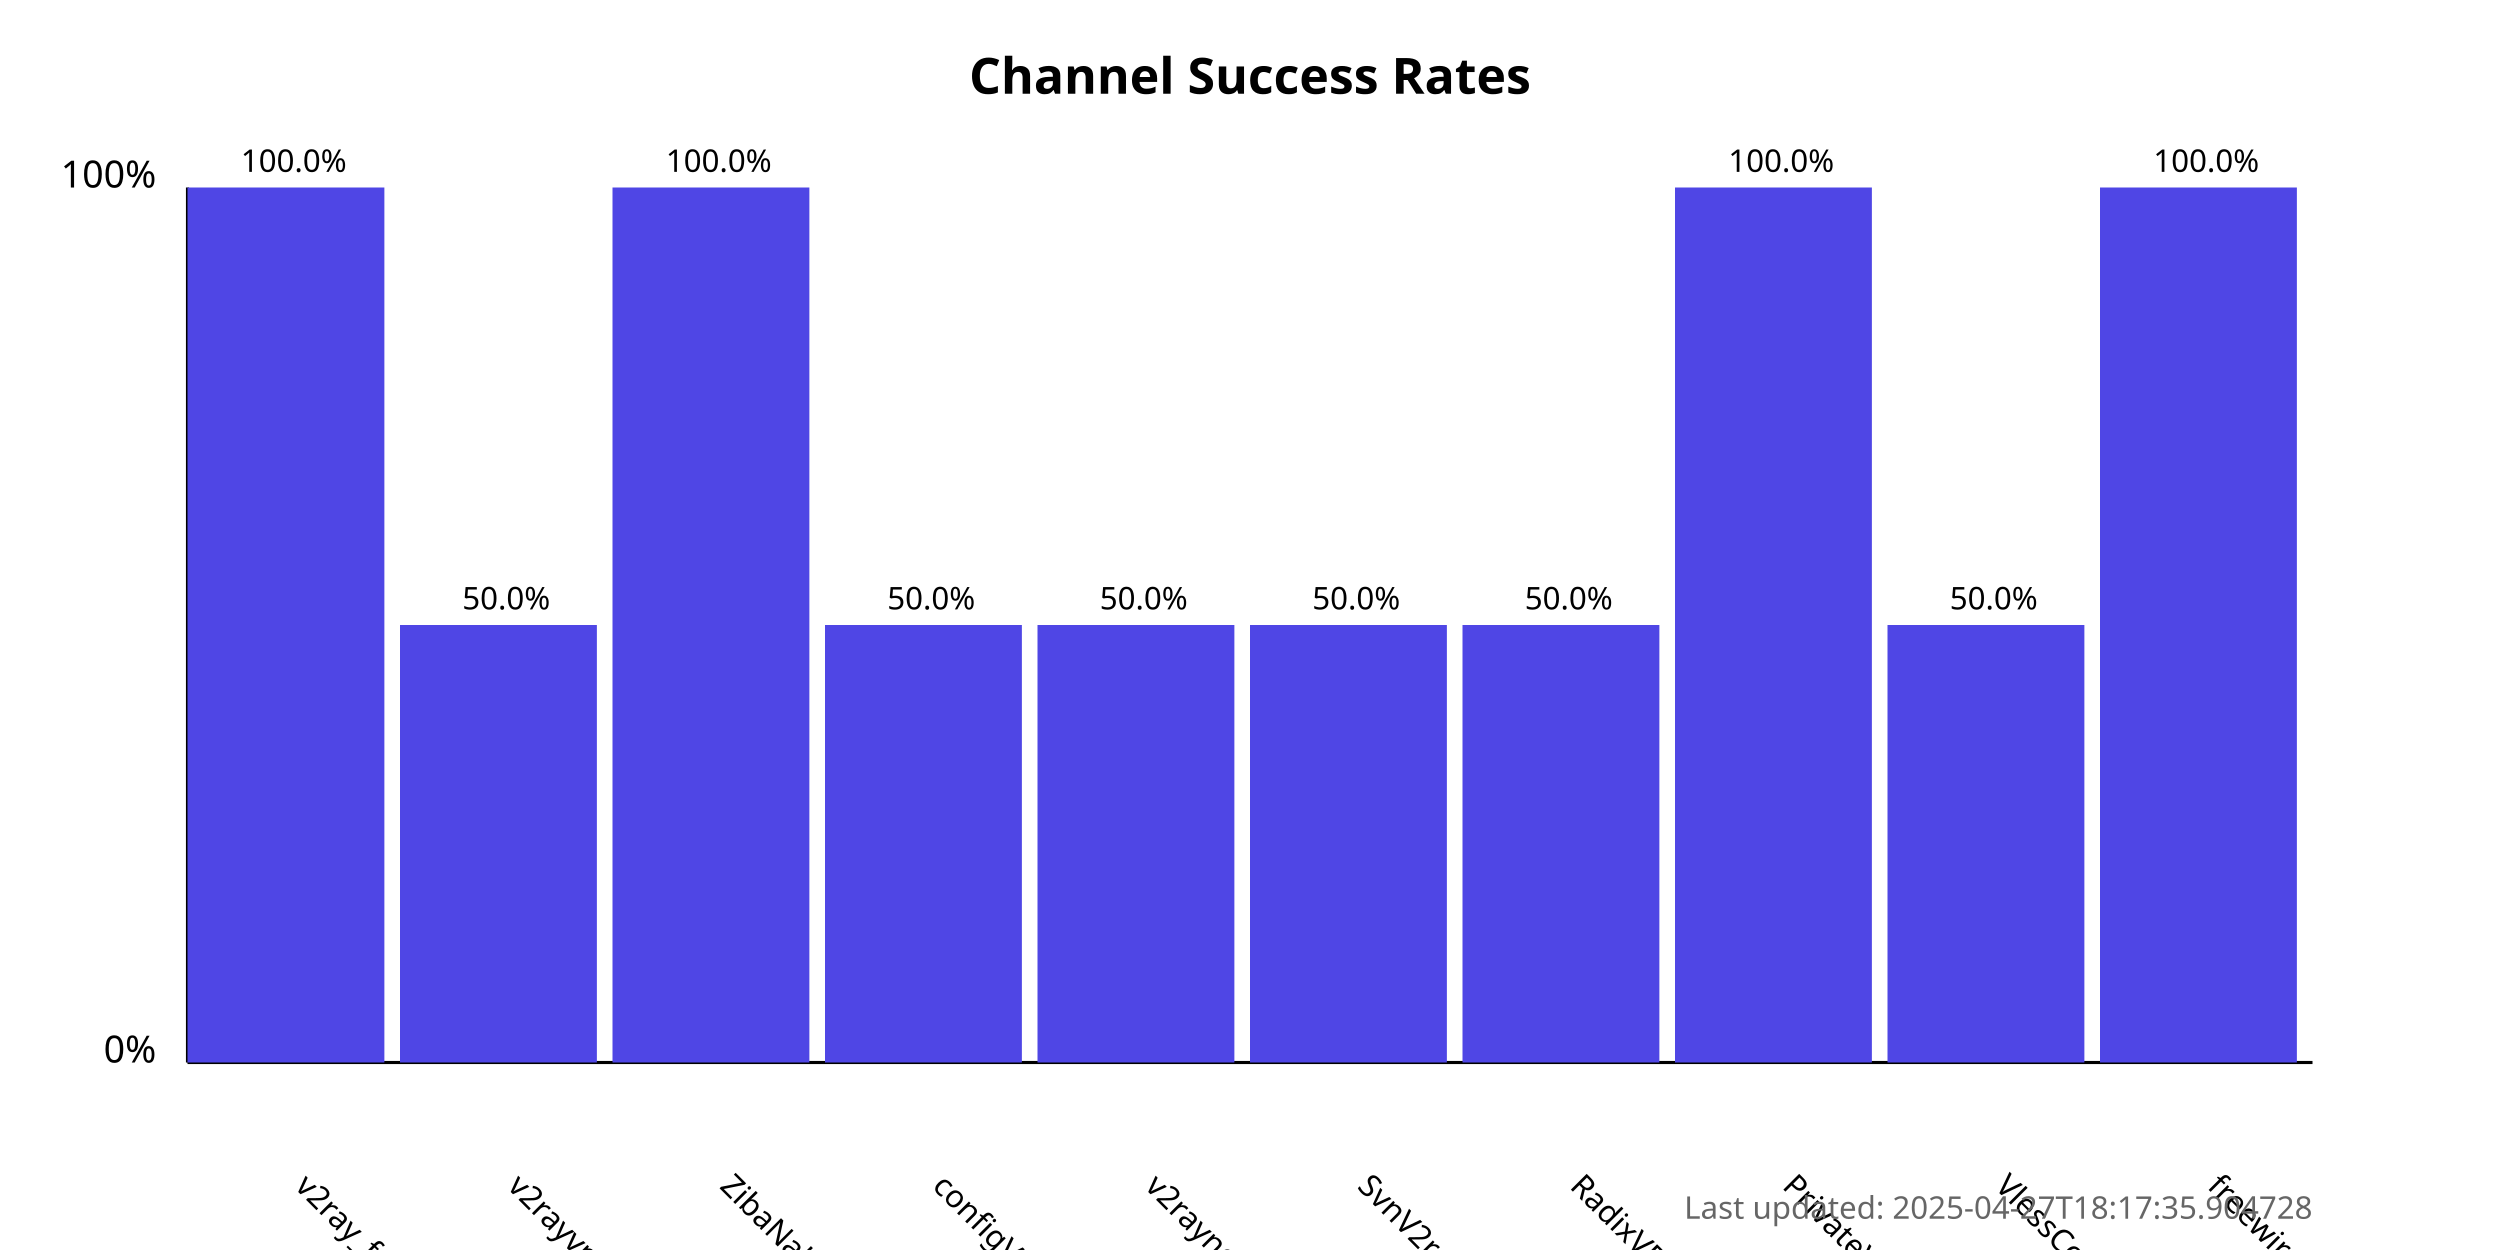
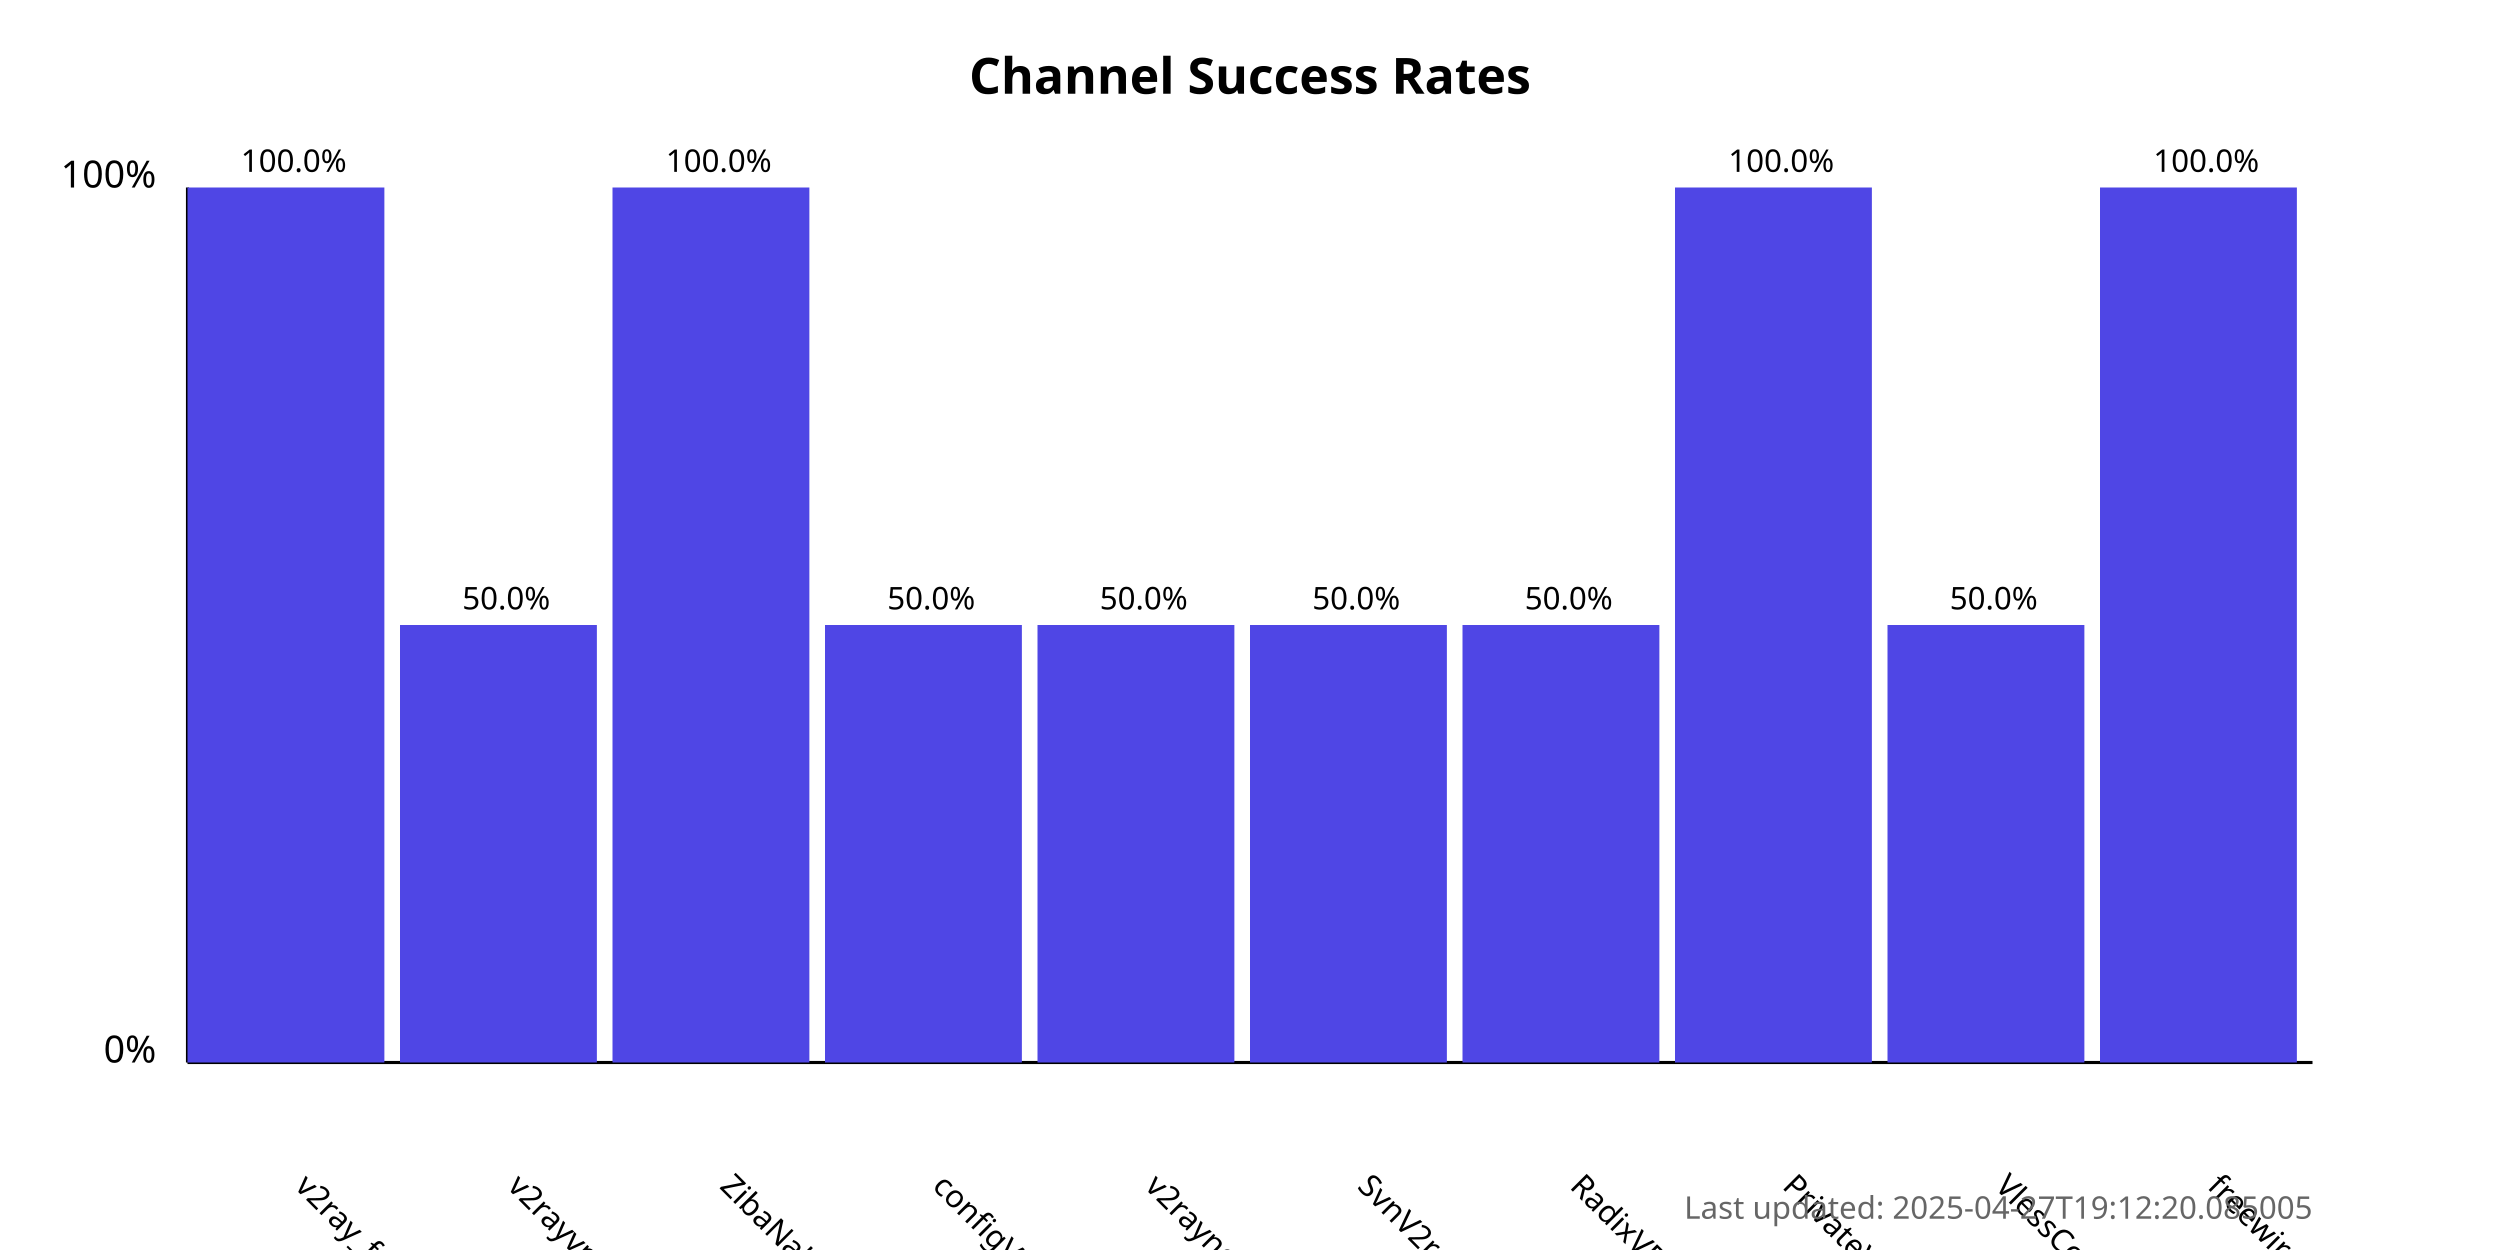
<svg xmlns="http://www.w3.org/2000/svg" width="800" height="400">
  <style>
            .chart-title { font: bold 16px sans-serif; }
            .axis-label { font: 12px sans-serif; }
            .tick-label { font: 10px sans-serif; }
            .bar { fill: #4f46e5; }
            .bar:hover { fill: #6366f1; }
            .timestamp { font: 10px sans-serif; fill: #666; }
        </style>
  <text x="400.0" y="30" text-anchor="middle" class="chart-title">
            Channel Success Rates
        </text>
  <line x1="60" y1="340" x2="60" y2="60" stroke="black" stroke-width="1" />
  <line x1="60" y1="340" x2="740" y2="340" stroke="black" stroke-width="1" />
  <text x="50" y="340" text-anchor="end" class="axis-label">0%</text>
  <text x="50" y="60" text-anchor="end" class="axis-label">100%</text>
  <g>
    <rect x="60" y="60.0" width="63.0" height="280.0" class="bar" />
    <text x="94.0" y="380" transform="rotate(45, 94.0, 380)" text-anchor="start" class="tick-label">
                v2ray_free_conf
            </text>
    <text x="94.0" y="55.0" text-anchor="middle" class="tick-label">
                100.0%
            </text>
  </g>
  <g>
    <rect x="128.0" y="200.0" width="63.0" height="140.0" class="bar" />
    <text x="162.0" y="380" transform="rotate(45, 162.0, 380)" text-anchor="start" class="tick-label">
                v2rayvpno
            </text>
    <text x="162.0" y="195.0" text-anchor="middle" class="tick-label">
                50.0%
            </text>
  </g>
  <g>
    <rect x="196.0" y="60.0" width="63.0" height="280.0" class="bar" />
    <text x="230.0" y="380" transform="rotate(45, 230.0, 380)" text-anchor="start" class="tick-label">
                ZibaNabz
            </text>
    <text x="230.0" y="55.0" text-anchor="middle" class="tick-label">
                100.0%
            </text>
  </g>
  <g>
    <rect x="264.0" y="200.0" width="63.0" height="140.0" class="bar" />
    <text x="298.0" y="380" transform="rotate(45, 298.0, 380)" text-anchor="start" class="tick-label">
                configV2rayForFree
            </text>
    <text x="298.0" y="195.0" text-anchor="middle" class="tick-label">
                50.0%
            </text>
  </g>
  <g>
    <rect x="332.0" y="200.0" width="63.0" height="140.0" class="bar" />
    <text x="366.0" y="380" transform="rotate(45, 366.0, 380)" text-anchor="start" class="tick-label">
                v2rayngvpn
            </text>
    <text x="366.0" y="195.0" text-anchor="middle" class="tick-label">
                50.0%
            </text>
  </g>
  <g>
    <rect x="400.0" y="200.0" width="63.0" height="140.0" class="bar" />
    <text x="434.0" y="380" transform="rotate(45, 434.0, 380)" text-anchor="start" class="tick-label">
                SvnV2ray
            </text>
    <text x="434.0" y="195.0" text-anchor="middle" class="tick-label">
                50.0%
            </text>
  </g>
  <g>
    <rect x="468.0" y="200.0" width="63.0" height="140.0" class="bar" />
    <text x="502.0" y="380" transform="rotate(45, 502.0, 380)" text-anchor="start" class="tick-label">
                RadixVPN
            </text>
    <text x="502.0" y="195.0" text-anchor="middle" class="tick-label">
                50.0%
            </text>
  </g>
  <g>
    <rect x="536.0" y="60.0" width="63.0" height="280.0" class="bar" />
    <text x="570.0" y="380" transform="rotate(45, 570.0, 380)" text-anchor="start" class="tick-label">
                PrivateVPNs
            </text>
    <text x="570.0" y="55.0" text-anchor="middle" class="tick-label">
                100.0%
            </text>
  </g>
  <g>
    <rect x="604.0" y="200.0" width="63.0" height="140.0" class="bar" />
    <text x="638.0" y="380" transform="rotate(45, 638.0, 380)" text-anchor="start" class="tick-label">
                VlessConfig
            </text>
    <text x="638.0" y="195.0" text-anchor="middle" class="tick-label">
                50.0%
            </text>
  </g>
  <g>
    <rect x="672.0" y="60.0" width="63.0" height="280.0" class="bar" />
    <text x="706.0" y="380" transform="rotate(45, 706.0, 380)" text-anchor="start" class="tick-label">
                freewireguard
            </text>
    <text x="706.0" y="55.0" text-anchor="middle" class="tick-label">
                100.0%
            </text>
  </g>
  <text x="740" y="390" text-anchor="end" class="timestamp">
-             Last updated: 2025-04-27T18:17:35.904728
+             Last updated: 2025-04-27T19:12:20.085005
        </text>
</svg>
